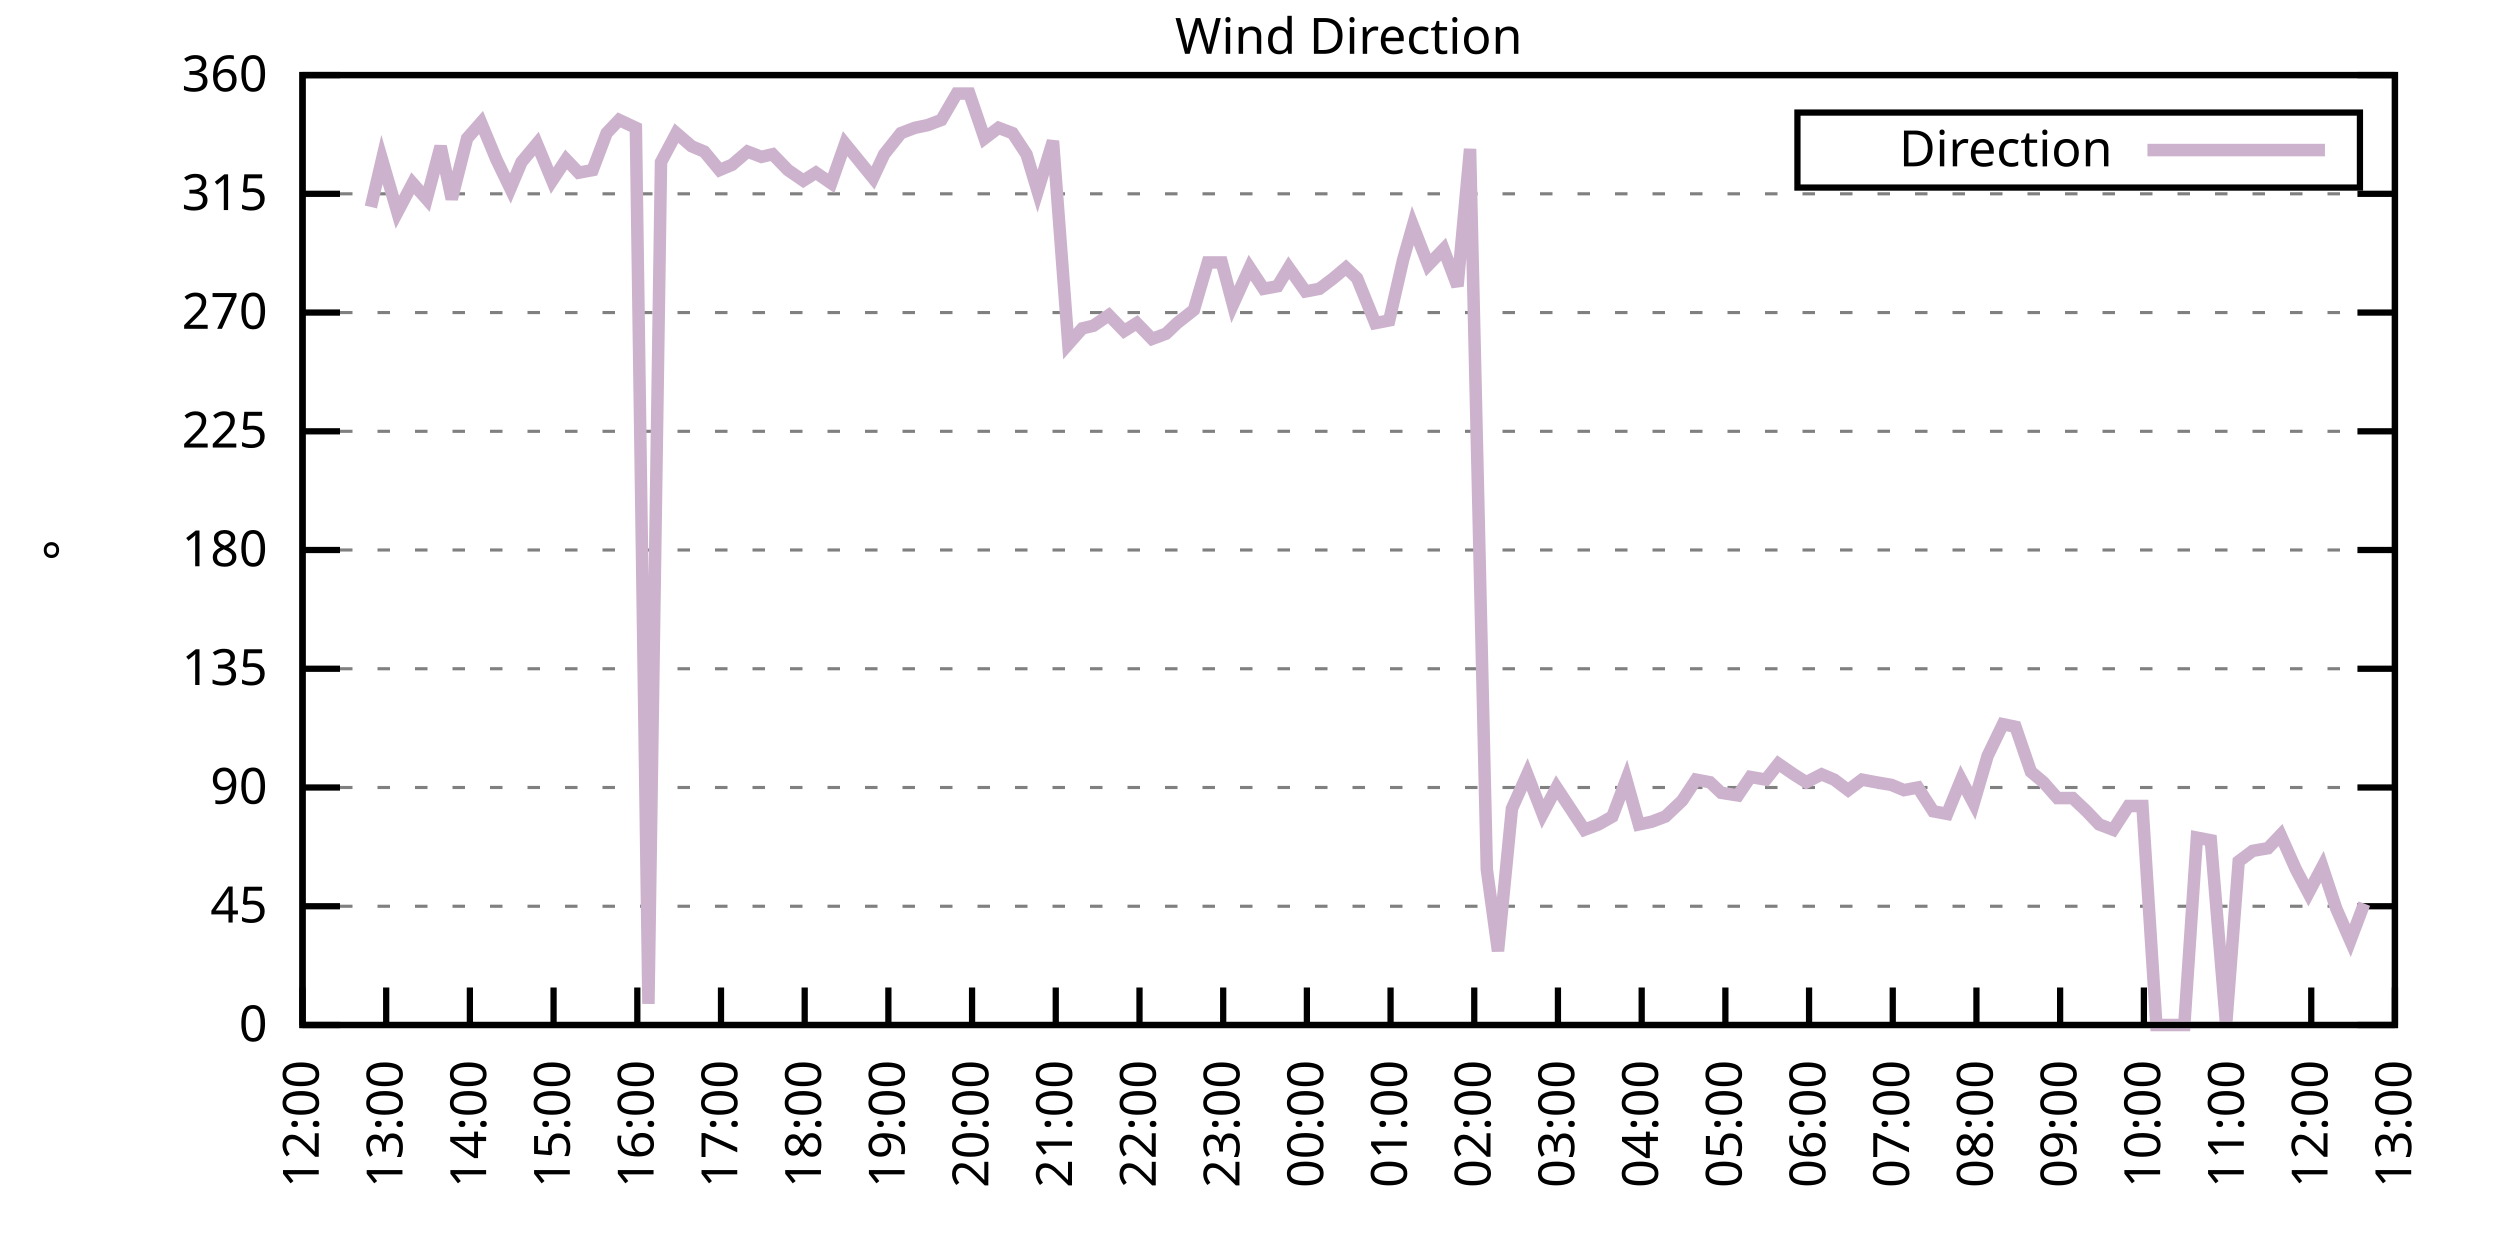
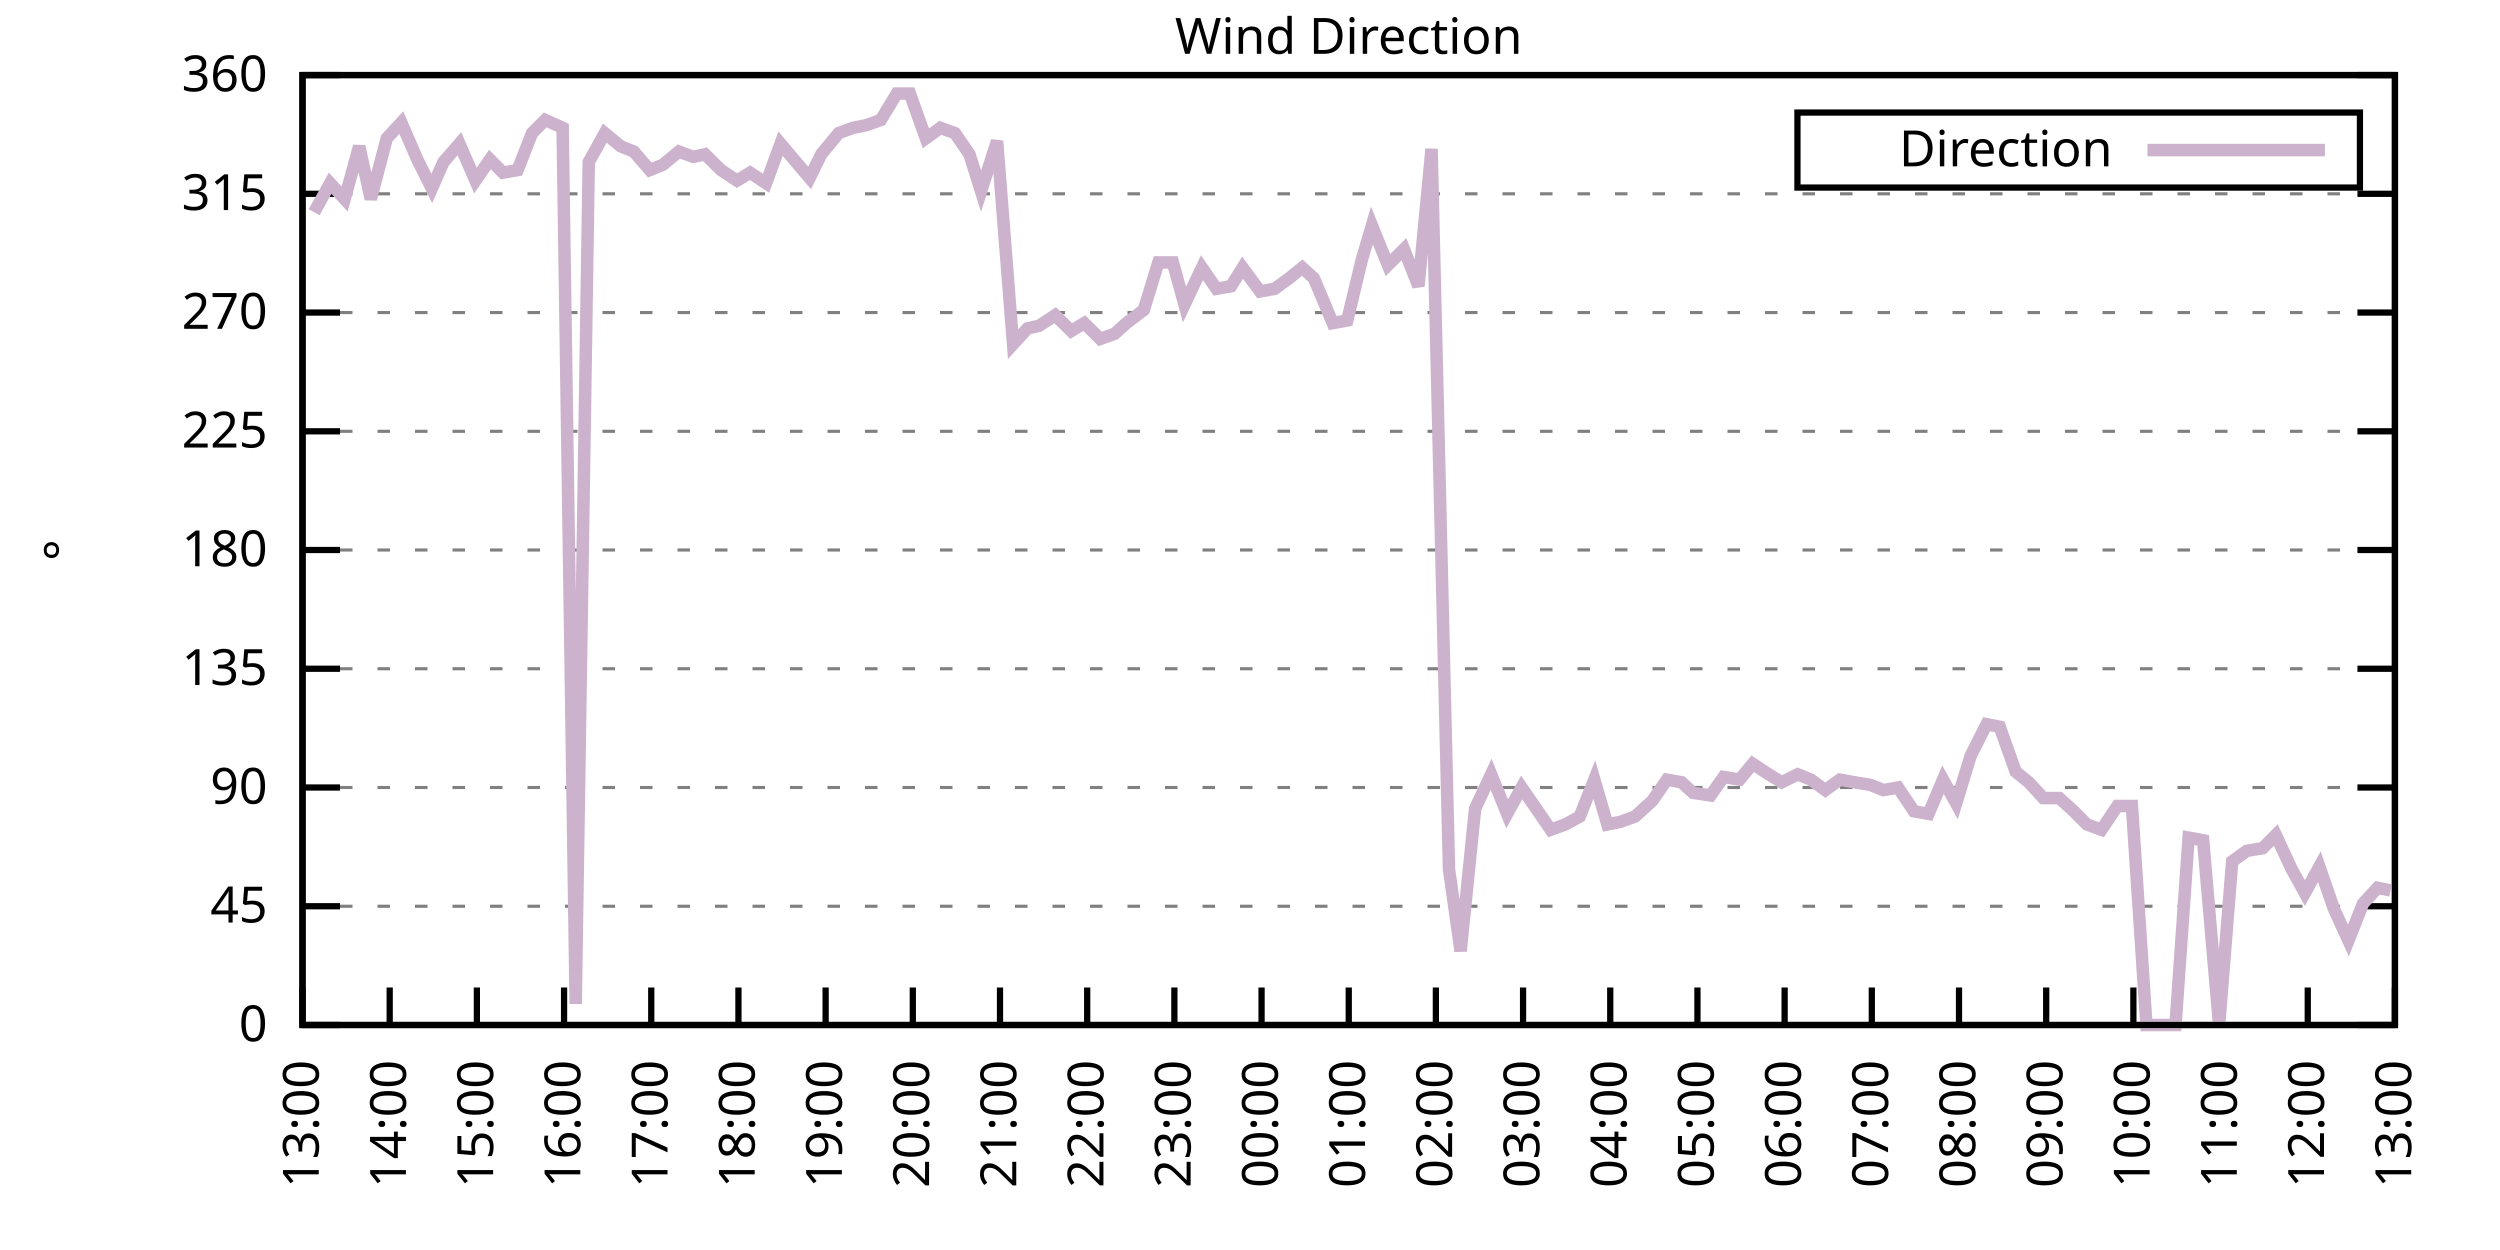
<svg xmlns="http://www.w3.org/2000/svg" xmlns:xlink="http://www.w3.org/1999/xlink" width="400" height="200" viewBox="0 0 400 200">
  <g id="gnuplot_canvas">
    <rect x="0" y="0" width="400" height="200" fill="none" />
    <defs>
      <circle id="gpDot" r="0.5" stroke-width="0.5" stroke="currentColor" />
      <path id="gpPt0" stroke-width="0.333" stroke="currentColor" d="M-1,0 h2 M0,-1 v2" />
      <path id="gpPt1" stroke-width="0.333" stroke="currentColor" d="M-1,-1 L1,1 M1,-1 L-1,1" />
      <path id="gpPt2" stroke-width="0.333" stroke="currentColor" d="M-1,0 L1,0 M0,-1 L0,1 M-1,-1 L1,1 M-1,1 L1,-1" />
      <rect id="gpPt3" stroke-width="0.333" stroke="currentColor" x="-1" y="-1" width="2" height="2" />
      <rect id="gpPt4" stroke-width="0.333" stroke="currentColor" fill="currentColor" x="-1" y="-1" width="2" height="2" />
      <circle id="gpPt5" stroke-width="0.333" stroke="currentColor" cx="0" cy="0" r="1" />
      <use xlink:href="#gpPt5" id="gpPt6" fill="currentColor" stroke="none" />
      <path id="gpPt7" stroke-width="0.333" stroke="currentColor" d="M0,-1.33 L-1.33,0.67 L1.33,0.67 z" />
      <use xlink:href="#gpPt7" id="gpPt8" fill="currentColor" stroke="none" />
      <use xlink:href="#gpPt7" id="gpPt9" stroke="currentColor" transform="rotate(180)" />
      <use xlink:href="#gpPt9" id="gpPt10" fill="currentColor" stroke="none" />
      <use xlink:href="#gpPt3" id="gpPt11" stroke="currentColor" transform="rotate(45)" />
      <use xlink:href="#gpPt11" id="gpPt12" fill="currentColor" stroke="none" />
      <path id="gpPt13" stroke-width="0.333" stroke="currentColor" d="M0,1.330 L1.265,0.411 L0.782,-1.067 L-0.782,-1.076 L-1.265,0.411 z" />
      <use xlink:href="#gpPt13" id="gpPt14" fill="currentColor" stroke="none" />
      <filter id="textbox" filterUnits="objectBoundingBox" x="0" y="0" height="1" width="1">
        <feFlood flood-color="white" flood-opacity="1" result="bgnd" />
        <feComposite in="SourceGraphic" in2="bgnd" operator="atop" />
      </filter>
      <filter id="greybox" filterUnits="objectBoundingBox" x="0" y="0" height="1" width="1">
        <feFlood flood-color="lightgrey" flood-opacity="1" result="grey" />
        <feComposite in="SourceGraphic" in2="grey" operator="atop" />
      </filter>
    </defs>
    <g fill="none" color="white" stroke="currentColor" stroke-width="1.00" stroke-linecap="butt" stroke-linejoin="miter">
</g>
    <g fill="none" color="black" stroke="currentColor" stroke-width="1.00" stroke-linecap="butt" stroke-linejoin="miter">
      <g stroke="none" shape-rendering="crispEdges">
        <polygon fill="rgb(255, 255, 255)" points="48.40,164.00 383.18,164.00 383.18,12.02 48.40,12.02 " />
      </g>
    </g>
    <g fill="none" color="black" stroke="currentColor" stroke-width="1.00" stroke-linecap="butt" stroke-linejoin="miter">
</g>
    <g fill="none" color="black" stroke="black" stroke-width="0.50" stroke-linecap="butt" stroke-linejoin="miter">
</g>
    <g fill="none" color="gray" stroke="currentColor" stroke-width="0.50" stroke-linecap="butt" stroke-linejoin="miter">
      <path stroke="gray" stroke-dasharray="2,4" class="gridline" d="M48.40,164.00 L383.19,164.00  " />
    </g>
    <g fill="none" color="gray" stroke="gray" stroke-width="1.00" stroke-linecap="butt" stroke-linejoin="miter">
</g>
    <g fill="none" color="black" stroke="currentColor" stroke-width="1.00" stroke-linecap="butt" stroke-linejoin="miter">
      <path stroke="black" d="M48.40,164.00 L54.40,164.00 M383.19,164.00 L377.19,164.00  " />
      <g transform="translate(42.80,166.60)" stroke="none" fill="black" font-family="Sans" font-size="8.00" text-anchor="end">
        <text>
          <tspan font-family="Sans"> 0</tspan>
        </text>
      </g>
    </g>
    <g fill="none" color="black" stroke="currentColor" stroke-width="1.00" stroke-linecap="butt" stroke-linejoin="miter">
</g>
    <g fill="none" color="black" stroke="black" stroke-width="0.50" stroke-linecap="butt" stroke-linejoin="miter">
</g>
    <g fill="none" color="gray" stroke="currentColor" stroke-width="0.50" stroke-linecap="butt" stroke-linejoin="miter">
      <path stroke="gray" stroke-dasharray="2,4" class="gridline" d="M48.40,145.00 L383.19,145.00  " />
    </g>
    <g fill="none" color="gray" stroke="gray" stroke-width="1.00" stroke-linecap="butt" stroke-linejoin="miter">
</g>
    <g fill="none" color="black" stroke="currentColor" stroke-width="1.00" stroke-linecap="butt" stroke-linejoin="miter">
      <path stroke="black" d="M48.40,145.00 L54.40,145.00 M383.19,145.00 L377.19,145.00  " />
      <g transform="translate(42.80,147.60)" stroke="none" fill="black" font-family="Sans" font-size="8.00" text-anchor="end">
        <text>
          <tspan font-family="Sans"> 45</tspan>
        </text>
      </g>
    </g>
    <g fill="none" color="black" stroke="currentColor" stroke-width="1.00" stroke-linecap="butt" stroke-linejoin="miter">
</g>
    <g fill="none" color="black" stroke="black" stroke-width="0.50" stroke-linecap="butt" stroke-linejoin="miter">
</g>
    <g fill="none" color="gray" stroke="currentColor" stroke-width="0.50" stroke-linecap="butt" stroke-linejoin="miter">
      <path stroke="gray" stroke-dasharray="2,4" class="gridline" d="M48.40,126.00 L383.19,126.00  " />
    </g>
    <g fill="none" color="gray" stroke="gray" stroke-width="1.00" stroke-linecap="butt" stroke-linejoin="miter">
</g>
    <g fill="none" color="black" stroke="currentColor" stroke-width="1.00" stroke-linecap="butt" stroke-linejoin="miter">
      <path stroke="black" d="M48.40,126.00 L54.40,126.00 M383.19,126.00 L377.19,126.00  " />
      <g transform="translate(42.80,128.60)" stroke="none" fill="black" font-family="Sans" font-size="8.00" text-anchor="end">
        <text>
          <tspan font-family="Sans"> 90</tspan>
        </text>
      </g>
    </g>
    <g fill="none" color="black" stroke="currentColor" stroke-width="1.00" stroke-linecap="butt" stroke-linejoin="miter">
</g>
    <g fill="none" color="black" stroke="black" stroke-width="0.50" stroke-linecap="butt" stroke-linejoin="miter">
</g>
    <g fill="none" color="gray" stroke="currentColor" stroke-width="0.50" stroke-linecap="butt" stroke-linejoin="miter">
      <path stroke="gray" stroke-dasharray="2,4" class="gridline" d="M48.40,107.00 L383.19,107.00  " />
    </g>
    <g fill="none" color="gray" stroke="gray" stroke-width="1.00" stroke-linecap="butt" stroke-linejoin="miter">
</g>
    <g fill="none" color="black" stroke="currentColor" stroke-width="1.00" stroke-linecap="butt" stroke-linejoin="miter">
      <path stroke="black" d="M48.40,107.00 L54.40,107.00 M383.19,107.00 L377.19,107.00  " />
      <g transform="translate(42.80,109.60)" stroke="none" fill="black" font-family="Sans" font-size="8.00" text-anchor="end">
        <text>
          <tspan font-family="Sans"> 135</tspan>
        </text>
      </g>
    </g>
    <g fill="none" color="black" stroke="currentColor" stroke-width="1.00" stroke-linecap="butt" stroke-linejoin="miter">
</g>
    <g fill="none" color="black" stroke="black" stroke-width="0.50" stroke-linecap="butt" stroke-linejoin="miter">
</g>
    <g fill="none" color="gray" stroke="currentColor" stroke-width="0.50" stroke-linecap="butt" stroke-linejoin="miter">
      <path stroke="gray" stroke-dasharray="2,4" class="gridline" d="M48.40,88.00 L383.19,88.00  " />
    </g>
    <g fill="none" color="gray" stroke="gray" stroke-width="1.00" stroke-linecap="butt" stroke-linejoin="miter">
</g>
    <g fill="none" color="black" stroke="currentColor" stroke-width="1.00" stroke-linecap="butt" stroke-linejoin="miter">
      <path stroke="black" d="M48.40,88.00 L54.40,88.00 M383.19,88.00 L377.19,88.00  " />
      <g transform="translate(42.80,90.60)" stroke="none" fill="black" font-family="Sans" font-size="8.00" text-anchor="end">
        <text>
          <tspan font-family="Sans"> 180</tspan>
        </text>
      </g>
    </g>
    <g fill="none" color="black" stroke="currentColor" stroke-width="1.00" stroke-linecap="butt" stroke-linejoin="miter">
</g>
    <g fill="none" color="black" stroke="black" stroke-width="0.50" stroke-linecap="butt" stroke-linejoin="miter">
</g>
    <g fill="none" color="gray" stroke="currentColor" stroke-width="0.50" stroke-linecap="butt" stroke-linejoin="miter">
      <path stroke="gray" stroke-dasharray="2,4" class="gridline" d="M48.40,69.01 L383.19,69.01  " />
    </g>
    <g fill="none" color="gray" stroke="gray" stroke-width="1.00" stroke-linecap="butt" stroke-linejoin="miter">
</g>
    <g fill="none" color="black" stroke="currentColor" stroke-width="1.00" stroke-linecap="butt" stroke-linejoin="miter">
      <path stroke="black" d="M48.40,69.01 L54.40,69.01 M383.19,69.01 L377.19,69.01  " />
      <g transform="translate(42.80,71.61)" stroke="none" fill="black" font-family="Sans" font-size="8.00" text-anchor="end">
        <text>
          <tspan font-family="Sans"> 225</tspan>
        </text>
      </g>
    </g>
    <g fill="none" color="black" stroke="currentColor" stroke-width="1.00" stroke-linecap="butt" stroke-linejoin="miter">
</g>
    <g fill="none" color="black" stroke="black" stroke-width="0.50" stroke-linecap="butt" stroke-linejoin="miter">
</g>
    <g fill="none" color="gray" stroke="currentColor" stroke-width="0.50" stroke-linecap="butt" stroke-linejoin="miter">
      <path stroke="gray" stroke-dasharray="2,4" class="gridline" d="M48.40,50.01 L383.19,50.01  " />
    </g>
    <g fill="none" color="gray" stroke="gray" stroke-width="1.00" stroke-linecap="butt" stroke-linejoin="miter">
</g>
    <g fill="none" color="black" stroke="currentColor" stroke-width="1.00" stroke-linecap="butt" stroke-linejoin="miter">
      <path stroke="black" d="M48.40,50.01 L54.40,50.01 M383.19,50.01 L377.19,50.01  " />
      <g transform="translate(42.80,52.61)" stroke="none" fill="black" font-family="Sans" font-size="8.00" text-anchor="end">
        <text>
          <tspan font-family="Sans"> 270</tspan>
        </text>
      </g>
    </g>
    <g fill="none" color="black" stroke="currentColor" stroke-width="1.00" stroke-linecap="butt" stroke-linejoin="miter">
</g>
    <g fill="none" color="black" stroke="black" stroke-width="0.50" stroke-linecap="butt" stroke-linejoin="miter">
</g>
    <g fill="none" color="gray" stroke="currentColor" stroke-width="0.50" stroke-linecap="butt" stroke-linejoin="miter">
      <path stroke="gray" stroke-dasharray="2,4" class="gridline" d="M48.40,31.01 L383.19,31.01  " />
    </g>
    <g fill="none" color="gray" stroke="gray" stroke-width="1.00" stroke-linecap="butt" stroke-linejoin="miter">
</g>
    <g fill="none" color="black" stroke="currentColor" stroke-width="1.00" stroke-linecap="butt" stroke-linejoin="miter">
      <path stroke="black" d="M48.40,31.01 L54.40,31.01 M383.19,31.01 L377.19,31.01  " />
      <g transform="translate(42.80,33.61)" stroke="none" fill="black" font-family="Sans" font-size="8.00" text-anchor="end">
        <text>
          <tspan font-family="Sans"> 315</tspan>
        </text>
      </g>
    </g>
    <g fill="none" color="black" stroke="currentColor" stroke-width="1.00" stroke-linecap="butt" stroke-linejoin="miter">
</g>
    <g fill="none" color="black" stroke="black" stroke-width="0.50" stroke-linecap="butt" stroke-linejoin="miter">
</g>
    <g fill="none" color="gray" stroke="currentColor" stroke-width="0.50" stroke-linecap="butt" stroke-linejoin="miter">
      <path stroke="gray" stroke-dasharray="2,4" class="gridline" d="M48.40,12.01 L383.19,12.01  " />
    </g>
    <g fill="none" color="gray" stroke="gray" stroke-width="1.00" stroke-linecap="butt" stroke-linejoin="miter">
</g>
    <g fill="none" color="black" stroke="currentColor" stroke-width="1.00" stroke-linecap="butt" stroke-linejoin="miter">
      <path stroke="black" d="M48.40,12.01 L54.40,12.01 M383.19,12.01 L377.19,12.01  " />
      <g transform="translate(42.80,14.61)" stroke="none" fill="black" font-family="Sans" font-size="8.00" text-anchor="end">
        <text>
          <tspan font-family="Sans"> 360</tspan>
        </text>
      </g>
    </g>
    <g fill="none" color="black" stroke="currentColor" stroke-width="1.00" stroke-linecap="butt" stroke-linejoin="miter">
      <path stroke="black" d="M48.40,164.00 L48.40,158.00  " />
      <g transform="translate(51.00,169.60) rotate(270.00)" stroke="none" fill="black" font-family="Sans" font-size="8.00" text-anchor="end">
        <text>
-           <tspan font-family="Sans">12:00</tspan>
-         </text>
-       </g>
-     </g>
-     <g fill="none" color="black" stroke="currentColor" stroke-width="1.00" stroke-linecap="butt" stroke-linejoin="miter">
-       <path stroke="black" d="M61.79,164.00 L61.79,158.00  " />
-       <g transform="translate(64.39,169.60) rotate(270.00)" stroke="none" fill="black" font-family="Sans" font-size="8.00" text-anchor="end">
-         <text>
          <tspan font-family="Sans">13:00</tspan>
        </text>
      </g>
    </g>
    <g fill="none" color="black" stroke="currentColor" stroke-width="1.00" stroke-linecap="butt" stroke-linejoin="miter">
-       <path stroke="black" d="M75.18,164.00 L75.18,158.00  " />
-       <g transform="translate(77.78,169.60) rotate(270.00)" stroke="none" fill="black" font-family="Sans" font-size="8.00" text-anchor="end">
+       <path stroke="black" d="M62.35,164.00 L62.35,158.00  " />
+       <g transform="translate(64.95,169.60) rotate(270.00)" stroke="none" fill="black" font-family="Sans" font-size="8.00" text-anchor="end">
        <text>
          <tspan font-family="Sans">14:00</tspan>
        </text>
      </g>
    </g>
    <g fill="none" color="black" stroke="currentColor" stroke-width="1.00" stroke-linecap="butt" stroke-linejoin="miter">
-       <path stroke="black" d="M88.57,164.00 L88.57,158.00  " />
-       <g transform="translate(91.17,169.60) rotate(270.00)" stroke="none" fill="black" font-family="Sans" font-size="8.00" text-anchor="end">
+       <path stroke="black" d="M76.30,164.00 L76.30,158.00  " />
+       <g transform="translate(78.90,169.60) rotate(270.00)" stroke="none" fill="black" font-family="Sans" font-size="8.00" text-anchor="end">
        <text>
          <tspan font-family="Sans">15:00</tspan>
        </text>
      </g>
    </g>
    <g fill="none" color="black" stroke="currentColor" stroke-width="1.00" stroke-linecap="butt" stroke-linejoin="miter">
-       <path stroke="black" d="M101.97,164.00 L101.97,158.00  " />
-       <g transform="translate(104.57,169.60) rotate(270.00)" stroke="none" fill="black" font-family="Sans" font-size="8.00" text-anchor="end">
+       <path stroke="black" d="M90.25,164.00 L90.25,158.00  " />
+       <g transform="translate(92.85,169.60) rotate(270.00)" stroke="none" fill="black" font-family="Sans" font-size="8.00" text-anchor="end">
        <text>
          <tspan font-family="Sans">16:00</tspan>
        </text>
      </g>
    </g>
    <g fill="none" color="black" stroke="currentColor" stroke-width="1.00" stroke-linecap="butt" stroke-linejoin="miter">
-       <path stroke="black" d="M115.36,164.00 L115.36,158.00  " />
-       <g transform="translate(117.96,169.60) rotate(270.00)" stroke="none" fill="black" font-family="Sans" font-size="8.00" text-anchor="end">
+       <path stroke="black" d="M104.20,164.00 L104.20,158.00  " />
+       <g transform="translate(106.80,169.60) rotate(270.00)" stroke="none" fill="black" font-family="Sans" font-size="8.00" text-anchor="end">
        <text>
          <tspan font-family="Sans">17:00</tspan>
        </text>
      </g>
    </g>
    <g fill="none" color="black" stroke="currentColor" stroke-width="1.00" stroke-linecap="butt" stroke-linejoin="miter">
-       <path stroke="black" d="M128.75,164.00 L128.75,158.00  " />
-       <g transform="translate(131.35,169.60) rotate(270.00)" stroke="none" fill="black" font-family="Sans" font-size="8.00" text-anchor="end">
+       <path stroke="black" d="M118.15,164.00 L118.15,158.00  " />
+       <g transform="translate(120.75,169.60) rotate(270.00)" stroke="none" fill="black" font-family="Sans" font-size="8.00" text-anchor="end">
        <text>
          <tspan font-family="Sans">18:00</tspan>
        </text>
      </g>
    </g>
    <g fill="none" color="black" stroke="currentColor" stroke-width="1.00" stroke-linecap="butt" stroke-linejoin="miter">
-       <path stroke="black" d="M142.14,164.00 L142.14,158.00  " />
-       <g transform="translate(144.74,169.60) rotate(270.00)" stroke="none" fill="black" font-family="Sans" font-size="8.00" text-anchor="end">
+       <path stroke="black" d="M132.10,164.00 L132.10,158.00  " />
+       <g transform="translate(134.70,169.60) rotate(270.00)" stroke="none" fill="black" font-family="Sans" font-size="8.00" text-anchor="end">
        <text>
          <tspan font-family="Sans">19:00</tspan>
        </text>
      </g>
    </g>
    <g fill="none" color="black" stroke="currentColor" stroke-width="1.00" stroke-linecap="butt" stroke-linejoin="miter">
-       <path stroke="black" d="M155.53,164.00 L155.53,158.00  " />
-       <g transform="translate(158.13,169.60) rotate(270.00)" stroke="none" fill="black" font-family="Sans" font-size="8.00" text-anchor="end">
+       <path stroke="black" d="M146.05,164.00 L146.05,158.00  " />
+       <g transform="translate(148.65,169.60) rotate(270.00)" stroke="none" fill="black" font-family="Sans" font-size="8.00" text-anchor="end">
        <text>
          <tspan font-family="Sans">20:00</tspan>
        </text>
      </g>
    </g>
    <g fill="none" color="black" stroke="currentColor" stroke-width="1.00" stroke-linecap="butt" stroke-linejoin="miter">
-       <path stroke="black" d="M168.92,164.00 L168.92,158.00  " />
-       <g transform="translate(171.52,169.60) rotate(270.00)" stroke="none" fill="black" font-family="Sans" font-size="8.00" text-anchor="end">
+       <path stroke="black" d="M160.00,164.00 L160.00,158.00  " />
+       <g transform="translate(162.60,169.60) rotate(270.00)" stroke="none" fill="black" font-family="Sans" font-size="8.00" text-anchor="end">
        <text>
          <tspan font-family="Sans">21:00</tspan>
        </text>
      </g>
    </g>
    <g fill="none" color="black" stroke="currentColor" stroke-width="1.00" stroke-linecap="butt" stroke-linejoin="miter">
-       <path stroke="black" d="M182.32,164.00 L182.32,158.00  " />
-       <g transform="translate(184.92,169.60) rotate(270.00)" stroke="none" fill="black" font-family="Sans" font-size="8.00" text-anchor="end">
+       <path stroke="black" d="M173.95,164.00 L173.95,158.00  " />
+       <g transform="translate(176.55,169.60) rotate(270.00)" stroke="none" fill="black" font-family="Sans" font-size="8.00" text-anchor="end">
        <text>
          <tspan font-family="Sans">22:00</tspan>
        </text>
      </g>
    </g>
    <g fill="none" color="black" stroke="currentColor" stroke-width="1.00" stroke-linecap="butt" stroke-linejoin="miter">
-       <path stroke="black" d="M195.71,164.00 L195.71,158.00  " />
-       <g transform="translate(198.31,169.60) rotate(270.00)" stroke="none" fill="black" font-family="Sans" font-size="8.00" text-anchor="end">
+       <path stroke="black" d="M187.90,164.00 L187.90,158.00  " />
+       <g transform="translate(190.50,169.60) rotate(270.00)" stroke="none" fill="black" font-family="Sans" font-size="8.00" text-anchor="end">
        <text>
          <tspan font-family="Sans">23:00</tspan>
        </text>
      </g>
    </g>
    <g fill="none" color="black" stroke="currentColor" stroke-width="1.00" stroke-linecap="butt" stroke-linejoin="miter">
-       <path stroke="black" d="M209.10,164.00 L209.10,158.00  " />
-       <g transform="translate(211.70,169.60) rotate(270.00)" stroke="none" fill="black" font-family="Sans" font-size="8.00" text-anchor="end">
+       <path stroke="black" d="M201.85,164.00 L201.85,158.00  " />
+       <g transform="translate(204.45,169.60) rotate(270.00)" stroke="none" fill="black" font-family="Sans" font-size="8.00" text-anchor="end">
        <text>
          <tspan font-family="Sans">00:00</tspan>
        </text>
      </g>
    </g>
    <g fill="none" color="black" stroke="currentColor" stroke-width="1.00" stroke-linecap="butt" stroke-linejoin="miter">
-       <path stroke="black" d="M222.49,164.00 L222.49,158.00  " />
-       <g transform="translate(225.09,169.60) rotate(270.00)" stroke="none" fill="black" font-family="Sans" font-size="8.00" text-anchor="end">
+       <path stroke="black" d="M215.80,164.00 L215.80,158.00  " />
+       <g transform="translate(218.40,169.60) rotate(270.00)" stroke="none" fill="black" font-family="Sans" font-size="8.00" text-anchor="end">
        <text>
          <tspan font-family="Sans">01:00</tspan>
        </text>
      </g>
    </g>
    <g fill="none" color="black" stroke="currentColor" stroke-width="1.00" stroke-linecap="butt" stroke-linejoin="miter">
-       <path stroke="black" d="M235.88,164.00 L235.88,158.00  " />
-       <g transform="translate(238.48,169.60) rotate(270.00)" stroke="none" fill="black" font-family="Sans" font-size="8.00" text-anchor="end">
+       <path stroke="black" d="M229.74,164.00 L229.74,158.00  " />
+       <g transform="translate(232.34,169.60) rotate(270.00)" stroke="none" fill="black" font-family="Sans" font-size="8.00" text-anchor="end">
        <text>
          <tspan font-family="Sans">02:00</tspan>
        </text>
      </g>
    </g>
    <g fill="none" color="black" stroke="currentColor" stroke-width="1.00" stroke-linecap="butt" stroke-linejoin="miter">
-       <path stroke="black" d="M249.27,164.00 L249.27,158.00  " />
-       <g transform="translate(251.87,169.60) rotate(270.00)" stroke="none" fill="black" font-family="Sans" font-size="8.00" text-anchor="end">
+       <path stroke="black" d="M243.69,164.00 L243.69,158.00  " />
+       <g transform="translate(246.29,169.60) rotate(270.00)" stroke="none" fill="black" font-family="Sans" font-size="8.00" text-anchor="end">
        <text>
          <tspan font-family="Sans">03:00</tspan>
        </text>
      </g>
    </g>
    <g fill="none" color="black" stroke="currentColor" stroke-width="1.00" stroke-linecap="butt" stroke-linejoin="miter">
-       <path stroke="black" d="M262.67,164.00 L262.67,158.00  " />
-       <g transform="translate(265.27,169.60) rotate(270.00)" stroke="none" fill="black" font-family="Sans" font-size="8.00" text-anchor="end">
+       <path stroke="black" d="M257.64,164.00 L257.64,158.00  " />
+       <g transform="translate(260.24,169.60) rotate(270.00)" stroke="none" fill="black" font-family="Sans" font-size="8.00" text-anchor="end">
        <text>
          <tspan font-family="Sans">04:00</tspan>
        </text>
      </g>
    </g>
    <g fill="none" color="black" stroke="currentColor" stroke-width="1.00" stroke-linecap="butt" stroke-linejoin="miter">
-       <path stroke="black" d="M276.06,164.00 L276.06,158.00  " />
-       <g transform="translate(278.66,169.60) rotate(270.00)" stroke="none" fill="black" font-family="Sans" font-size="8.00" text-anchor="end">
+       <path stroke="black" d="M271.59,164.00 L271.59,158.00  " />
+       <g transform="translate(274.19,169.60) rotate(270.00)" stroke="none" fill="black" font-family="Sans" font-size="8.00" text-anchor="end">
        <text>
          <tspan font-family="Sans">05:00</tspan>
        </text>
      </g>
    </g>
    <g fill="none" color="black" stroke="currentColor" stroke-width="1.00" stroke-linecap="butt" stroke-linejoin="miter">
-       <path stroke="black" d="M289.45,164.00 L289.45,158.00  " />
-       <g transform="translate(292.05,169.60) rotate(270.00)" stroke="none" fill="black" font-family="Sans" font-size="8.00" text-anchor="end">
+       <path stroke="black" d="M285.54,164.00 L285.54,158.00  " />
+       <g transform="translate(288.14,169.60) rotate(270.00)" stroke="none" fill="black" font-family="Sans" font-size="8.00" text-anchor="end">
        <text>
          <tspan font-family="Sans">06:00</tspan>
        </text>
      </g>
    </g>
    <g fill="none" color="black" stroke="currentColor" stroke-width="1.00" stroke-linecap="butt" stroke-linejoin="miter">
-       <path stroke="black" d="M302.84,164.00 L302.84,158.00  " />
-       <g transform="translate(305.44,169.60) rotate(270.00)" stroke="none" fill="black" font-family="Sans" font-size="8.00" text-anchor="end">
+       <path stroke="black" d="M299.49,164.00 L299.49,158.00  " />
+       <g transform="translate(302.09,169.60) rotate(270.00)" stroke="none" fill="black" font-family="Sans" font-size="8.00" text-anchor="end">
        <text>
          <tspan font-family="Sans">07:00</tspan>
        </text>
      </g>
    </g>
    <g fill="none" color="black" stroke="currentColor" stroke-width="1.00" stroke-linecap="butt" stroke-linejoin="miter">
-       <path stroke="black" d="M316.23,164.00 L316.23,158.00  " />
-       <g transform="translate(318.83,169.60) rotate(270.00)" stroke="none" fill="black" font-family="Sans" font-size="8.00" text-anchor="end">
+       <path stroke="black" d="M313.44,164.00 L313.44,158.00  " />
+       <g transform="translate(316.04,169.60) rotate(270.00)" stroke="none" fill="black" font-family="Sans" font-size="8.00" text-anchor="end">
        <text>
          <tspan font-family="Sans">08:00</tspan>
        </text>
      </g>
    </g>
    <g fill="none" color="black" stroke="currentColor" stroke-width="1.00" stroke-linecap="butt" stroke-linejoin="miter">
-       <path stroke="black" d="M329.62,164.00 L329.62,158.00  " />
-       <g transform="translate(332.22,169.60) rotate(270.00)" stroke="none" fill="black" font-family="Sans" font-size="8.00" text-anchor="end">
+       <path stroke="black" d="M327.39,164.00 L327.39,158.00  " />
+       <g transform="translate(329.99,169.60) rotate(270.00)" stroke="none" fill="black" font-family="Sans" font-size="8.00" text-anchor="end">
        <text>
          <tspan font-family="Sans">09:00</tspan>
        </text>
      </g>
    </g>
    <g fill="none" color="black" stroke="currentColor" stroke-width="1.00" stroke-linecap="butt" stroke-linejoin="miter">
-       <path stroke="black" d="M343.02,164.00 L343.02,158.00  " />
-       <g transform="translate(345.62,169.60) rotate(270.00)" stroke="none" fill="black" font-family="Sans" font-size="8.00" text-anchor="end">
+       <path stroke="black" d="M341.34,164.00 L341.34,158.00  " />
+       <g transform="translate(343.94,169.60) rotate(270.00)" stroke="none" fill="black" font-family="Sans" font-size="8.00" text-anchor="end">
        <text>
          <tspan font-family="Sans">10:00</tspan>
        </text>
      </g>
    </g>
    <g fill="none" color="black" stroke="currentColor" stroke-width="1.00" stroke-linecap="butt" stroke-linejoin="miter">
-       <path stroke="black" d="M356.41,164.00 L356.41,158.00  " />
-       <g transform="translate(359.01,169.60) rotate(270.00)" stroke="none" fill="black" font-family="Sans" font-size="8.00" text-anchor="end">
+       <path stroke="black" d="M355.29,164.00 L355.29,158.00  " />
+       <g transform="translate(357.89,169.60) rotate(270.00)" stroke="none" fill="black" font-family="Sans" font-size="8.00" text-anchor="end">
        <text>
          <tspan font-family="Sans">11:00</tspan>
        </text>
      </g>
    </g>
    <g fill="none" color="black" stroke="currentColor" stroke-width="1.00" stroke-linecap="butt" stroke-linejoin="miter">
-       <path stroke="black" d="M369.80,164.00 L369.80,158.00  " />
-       <g transform="translate(372.40,169.60) rotate(270.00)" stroke="none" fill="black" font-family="Sans" font-size="8.00" text-anchor="end">
+       <path stroke="black" d="M369.24,164.00 L369.24,158.00  " />
+       <g transform="translate(371.84,169.60) rotate(270.00)" stroke="none" fill="black" font-family="Sans" font-size="8.00" text-anchor="end">
        <text>
          <tspan font-family="Sans">12:00</tspan>
        </text>
      </g>
    </g>
    <g fill="none" color="black" stroke="currentColor" stroke-width="1.00" stroke-linecap="butt" stroke-linejoin="miter">
      <path stroke="black" d="M383.19,164.00 L383.19,158.00  " />
      <g transform="translate(385.79,169.60) rotate(270.00)" stroke="none" fill="black" font-family="Sans" font-size="8.00" text-anchor="end">
        <text>
          <tspan font-family="Sans">13:00</tspan>
        </text>
      </g>
    </g>
    <g fill="none" color="black" stroke="currentColor" stroke-width="1.00" stroke-linecap="butt" stroke-linejoin="miter">
</g>
    <g fill="none" color="black" stroke="currentColor" stroke-width="1.00" stroke-linecap="butt" stroke-linejoin="miter">
      <path stroke="black" d="M48.40,12.01 L48.40,164.00 L383.19,164.00 L383.19,12.01 L48.40,12.01 Z  " />
    </g>
    <g fill="none" color="black" stroke="currentColor" stroke-width="1.00" stroke-linecap="butt" stroke-linejoin="miter">
</g>
    <g fill="none" color="black" stroke="currentColor" stroke-width="1.00" stroke-linecap="butt" stroke-linejoin="miter">
      <path stroke="black" d="M287.59,30.01 L287.59,18.01 L377.59,18.01 L377.59,30.01 L287.59,30.01 Z  " />
    </g>
    <g id="Wind_direction_plot_1">
      <g fill="none" color="white" stroke="black" stroke-width="2.00" stroke-linecap="butt" stroke-linejoin="miter">
</g>
      <g fill="none" color="black" stroke="currentColor" stroke-width="2.00" stroke-linecap="butt" stroke-linejoin="miter">
        <g transform="translate(337.99,26.61)" stroke="none" fill="black" font-family="Sans" font-size="8.00" text-anchor="end">
          <text>
            <tspan font-family="Sans">Direction</tspan>
          </text>
        </g>
      </g>
      <g fill="none" color="black" stroke="currentColor" stroke-width="2.00" stroke-linecap="butt" stroke-linejoin="miter">
-         <path stroke="rgb(204, 178, 204)" d="M343.59,24.01 L371.99,24.01 M59.34,33.12 L61.12,25.52 L63.58,33.96 L66.03,29.32 L68.26,31.85 L70.50,23.41   L72.28,31.85 L74.74,22.14 L76.97,19.61 L79.42,25.52 L81.66,30.16 L83.44,25.94 L85.90,22.99 L88.35,28.90   L90.58,25.52 L92.59,27.63 L94.82,27.21 L97.06,21.30 L99.06,19.19 L101.74,20.45 L103.75,160.62 L105.76,25.94   L108.22,21.30 L110.67,23.41 L112.68,24.25 L115.13,27.21 L117.14,26.36 L119.60,24.25 L121.83,25.10 L123.62,24.68   L126.07,27.21 L128.53,28.90 L130.54,27.63 L132.99,29.32 L135.22,22.99 L139.69,28.48 L141.47,24.68 L144.15,21.30   L146.38,20.45 L148.39,20.03 L150.62,19.19 L153.08,14.97 L155.09,14.97 L157.54,22.14 L159.77,20.45 L162.01,21.30   L164.24,24.68 L166.02,30.59 L168.48,22.56 L170.93,55.07 L173.17,52.54 L174.95,52.12 L177.41,50.43 L179.86,52.96   L181.87,51.70 L184.32,54.23 L186.56,53.39 L188.34,51.70 L191.02,49.59 L193.25,41.99 L195.48,41.99 L197.27,48.74   L199.95,42.83 L202.18,46.21 L204.41,45.79 L206.20,42.83 L208.88,46.63 L211.11,46.21 L213.34,44.52 L215.35,42.83   L217.13,44.52 L220.04,51.70 L222.27,51.27 L224.50,41.56 L226.06,36.08 L228.52,42.41 L230.97,39.87 L233.20,45.79   L235.21,23.83 L237.89,139.09 L239.68,152.18 L241.91,129.38 L244.36,123.89 L246.82,130.22 L249.05,126.00 L251.28,129.38   L253.51,132.76 L255.75,131.91 L257.98,130.65 L260.21,124.74 L262.22,131.91 L264.23,131.49 L266.46,130.65 L269.14,128.11   L271.37,124.74 L273.60,125.16 L275.39,126.85 L278.07,127.27 L280.07,124.31 L282.53,124.74 L284.54,122.20 L286.99,123.89   L289.00,125.16 L291.46,123.89 L293.47,124.74 L295.70,126.42 L297.93,124.74 L300.16,125.16 L302.62,125.58 L304.63,126.42   L306.86,126.00 L309.31,129.80 L311.54,130.22 L313.78,124.74 L315.79,128.54 L318.02,120.94 L320.47,115.87 L322.48,116.29   L324.94,123.47 L326.95,125.16 L329.18,127.69 L331.63,127.69 L333.86,129.80 L335.87,131.91 L338.10,132.76 L340.56,128.96   L342.79,128.96 L345.02,164.00 L347.26,164.00 L349.49,164.00 L351.50,134.02 L353.73,134.45 L356.18,164.00 L358.19,137.82   L360.42,136.14 L362.88,135.71 L364.89,133.60 L367.34,139.09 L369.35,142.89 L371.58,138.67 L373.82,145.42 L376.05,150.49   L378.28,144.58  " />
+         <path stroke="rgb(204, 178, 204)" d="M343.59,24.01 L371.99,24.01 M50.26,33.96 L52.82,29.32 L55.14,31.85 L57.47,23.41 L59.33,31.85 L61.88,22.14   L64.21,19.61 L66.77,25.52 L69.09,30.16 L70.95,25.94 L73.51,22.99 L76.07,28.90 L78.39,25.52 L80.48,27.63   L82.81,27.21 L85.13,21.30 L87.23,19.19 L90.02,20.45 L92.11,160.62 L94.20,25.94 L96.76,21.30 L99.32,23.41   L101.41,24.25 L103.97,27.21 L106.06,26.36 L108.62,24.25 L110.94,25.10 L112.80,24.68 L115.36,27.21 L117.92,28.90   L120.01,27.63 L122.57,29.32 L124.89,22.99 L129.54,28.48 L131.40,24.68 L134.19,21.30 L136.51,20.45 L138.61,20.03   L140.93,19.19 L143.49,14.97 L145.58,14.97 L148.14,22.14 L150.46,20.45 L152.79,21.30 L155.11,24.68 L156.97,30.59   L159.53,22.56 L162.09,55.07 L164.41,52.54 L166.27,52.12 L168.83,50.43 L171.39,52.96 L173.48,51.70 L176.04,54.23   L178.36,53.39 L180.22,51.70 L183.01,49.59 L185.34,41.99 L187.66,41.99 L189.52,48.74 L192.31,42.83 L194.64,46.21   L196.96,45.79 L198.82,42.83 L201.61,46.63 L203.94,46.21 L206.26,44.52 L208.36,42.83 L210.22,44.52 L213.24,51.70   L215.56,51.27 L217.89,41.56 L219.51,36.08 L222.07,42.41 L224.63,39.87 L226.95,45.79 L229.05,23.83 L231.84,139.09   L233.70,152.18 L236.02,129.38 L238.58,123.89 L241.14,130.22 L243.46,126.00 L245.79,129.38 L248.11,132.76 L250.44,131.91   L252.76,130.65 L255.09,124.74 L257.18,131.91 L259.27,131.49 L261.60,130.65 L264.39,128.11 L266.71,124.74 L269.04,125.16   L270.90,126.85 L273.69,127.27 L275.78,124.31 L278.34,124.74 L280.43,122.20 L282.99,123.89 L285.08,125.16 L287.64,123.89   L289.73,124.74 L292.05,126.42 L294.38,124.74 L296.70,125.16 L299.26,125.58 L301.35,126.42 L303.68,126.00 L306.23,129.80   L308.56,130.22 L310.88,124.74 L312.98,128.54 L315.30,120.94 L317.86,115.87 L319.95,116.29 L322.51,123.47 L324.60,125.16   L326.93,127.69 L329.48,127.69 L331.81,129.80 L333.90,131.91 L336.23,132.76 L338.78,128.96 L341.11,128.96 L343.43,164.00   L345.76,164.00 L348.08,164.00 L350.18,134.02 L352.50,134.45 L355.06,164.00 L357.15,137.82 L359.48,136.14 L362.03,135.71   L364.13,133.60 L366.68,139.09 L368.78,142.89 L371.10,138.67 L373.43,145.42 L375.75,150.49 L378.08,144.58 L380.40,142.05   L382.49,142.47  " />
      </g>
    </g>
    <g fill="none" color="black" stroke="currentColor" stroke-width="2.00" stroke-linecap="butt" stroke-linejoin="miter">
</g>
    <g fill="none" color="black" stroke="black" stroke-width="1.00" stroke-linecap="butt" stroke-linejoin="miter">
</g>
    <g fill="none" color="black" stroke="currentColor" stroke-width="1.00" stroke-linecap="butt" stroke-linejoin="miter">
      <path stroke="black" d="M48.40,12.01 L48.40,164.00 L383.19,164.00 L383.19,12.01 L48.40,12.01 Z  " />
      <g transform="translate(12.80,88.01) rotate(270.00)" stroke="none" fill="black" font-family="Sans" font-size="8.00" text-anchor="middle">
        <text>
          <tspan font-family="Sans">°</tspan>
        </text>
      </g>
    </g>
    <g fill="none" color="black" stroke="currentColor" stroke-width="1.00" stroke-linecap="butt" stroke-linejoin="miter">
</g>
    <g fill="none" color="black" stroke="currentColor" stroke-width="1.00" stroke-linecap="butt" stroke-linejoin="miter">
      <g transform="translate(215.79,8.61)" stroke="none" fill="black" font-family="Sans" font-size="8.00" text-anchor="middle">
        <text>
          <tspan font-family="Sans">Wind Direction</tspan>
        </text>
      </g>
    </g>
    <g fill="none" color="black" stroke="currentColor" stroke-width="1.00" stroke-linecap="butt" stroke-linejoin="miter">
</g>
  </g>
</svg>
